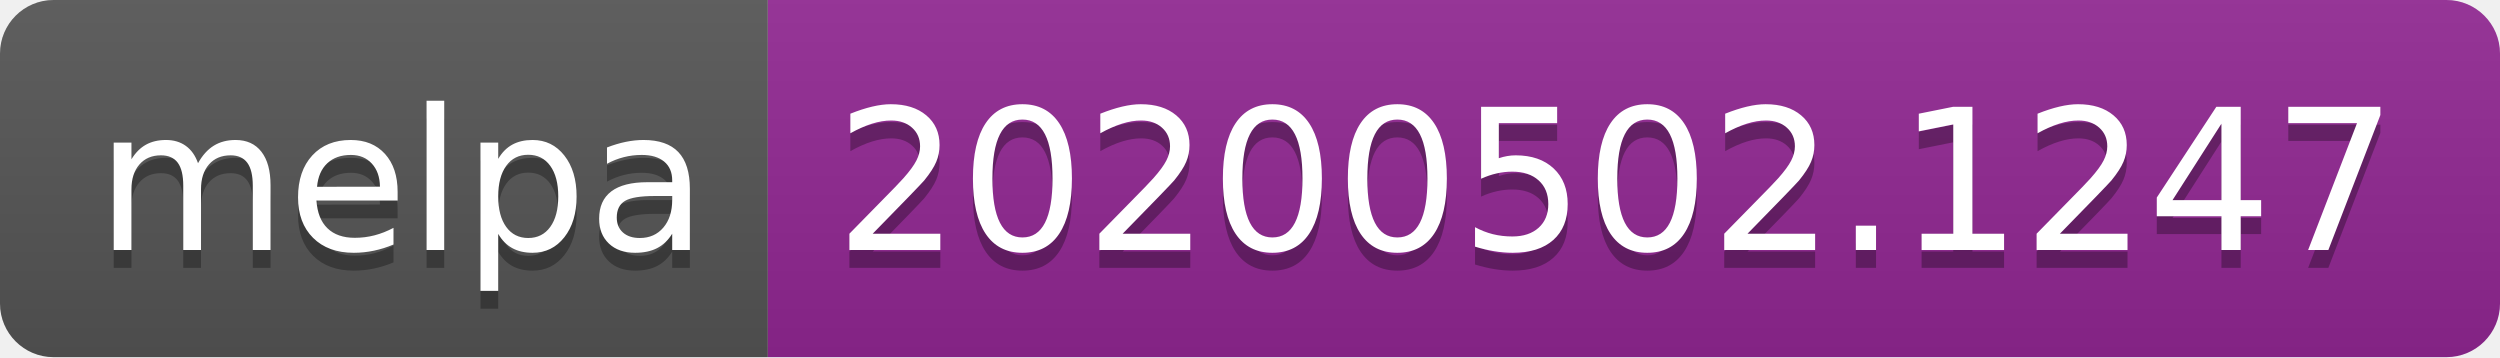
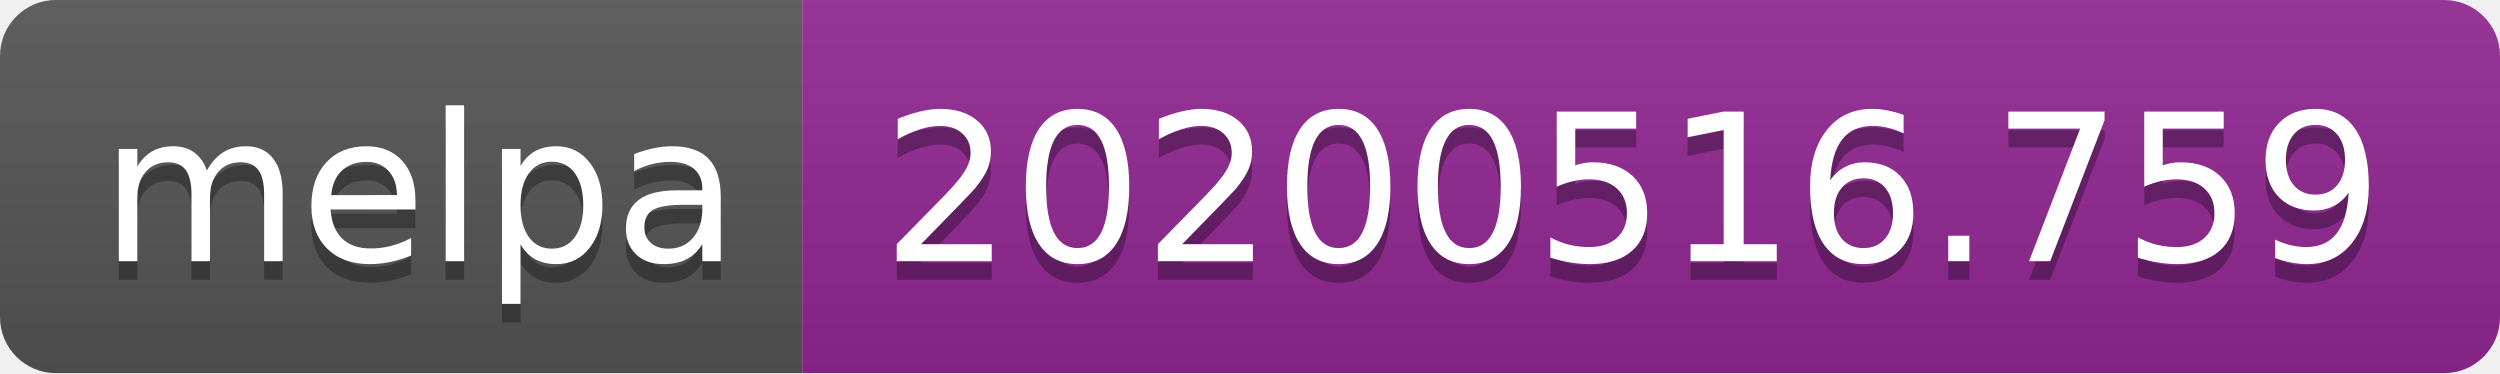
- <svg xmlns="http://www.w3.org/2000/svg" width="140" height="20">
+ <svg xmlns="http://www.w3.org/2000/svg" width="134" height="20">
  <linearGradient id="s" x2="0" y2="100%">
    <stop offset="0" stop-color="#bbb" stop-opacity=".1" />
    <stop offset="1" stop-opacity=".1" />
  </linearGradient>
  <clipPath id="r">
-     <rect width="140" height="20" rx="3" fill="#fff" />
+     <rect width="134" height="20" rx="3" fill="#fff" />
  </clipPath>
  <g clip-path="url(#r)">
    <rect width="43" height="20" fill="#555" />
-     <rect x="43" width="97" height="20" fill="#922793" />
-     <rect width="140" height="20" fill="url(#s)" />
+     <rect x="43" width="91" height="20" fill="#922793" />
+     <rect width="134" height="20" fill="url(#s)" />
  </g>
  <g fill="#fff" text-anchor="middle" font-family="Verdana,Geneva,DejaVu Sans,sans-serif" text-rendering="geometricPrecision" font-size="110">
    <text x="225" y="150" fill="#010101" fill-opacity=".3" transform="scale(.1)" textLength="330">melpa</text>
    <text x="225" y="140" transform="scale(.1)" textLength="330">melpa</text>
-     <text x="905" y="150" fill="#010101" fill-opacity=".3" transform="scale(.1)" textLength="870">20200502.1247</text>
-     <text x="905" y="140" transform="scale(.1)" textLength="870">20200502.1247</text>
+     <text x="875" y="150" fill="#010101" fill-opacity=".3" transform="scale(.1)" textLength="810">20200516.759</text>
+     <text x="875" y="140" transform="scale(.1)" textLength="810">20200516.759</text>
  </g>
</svg>
